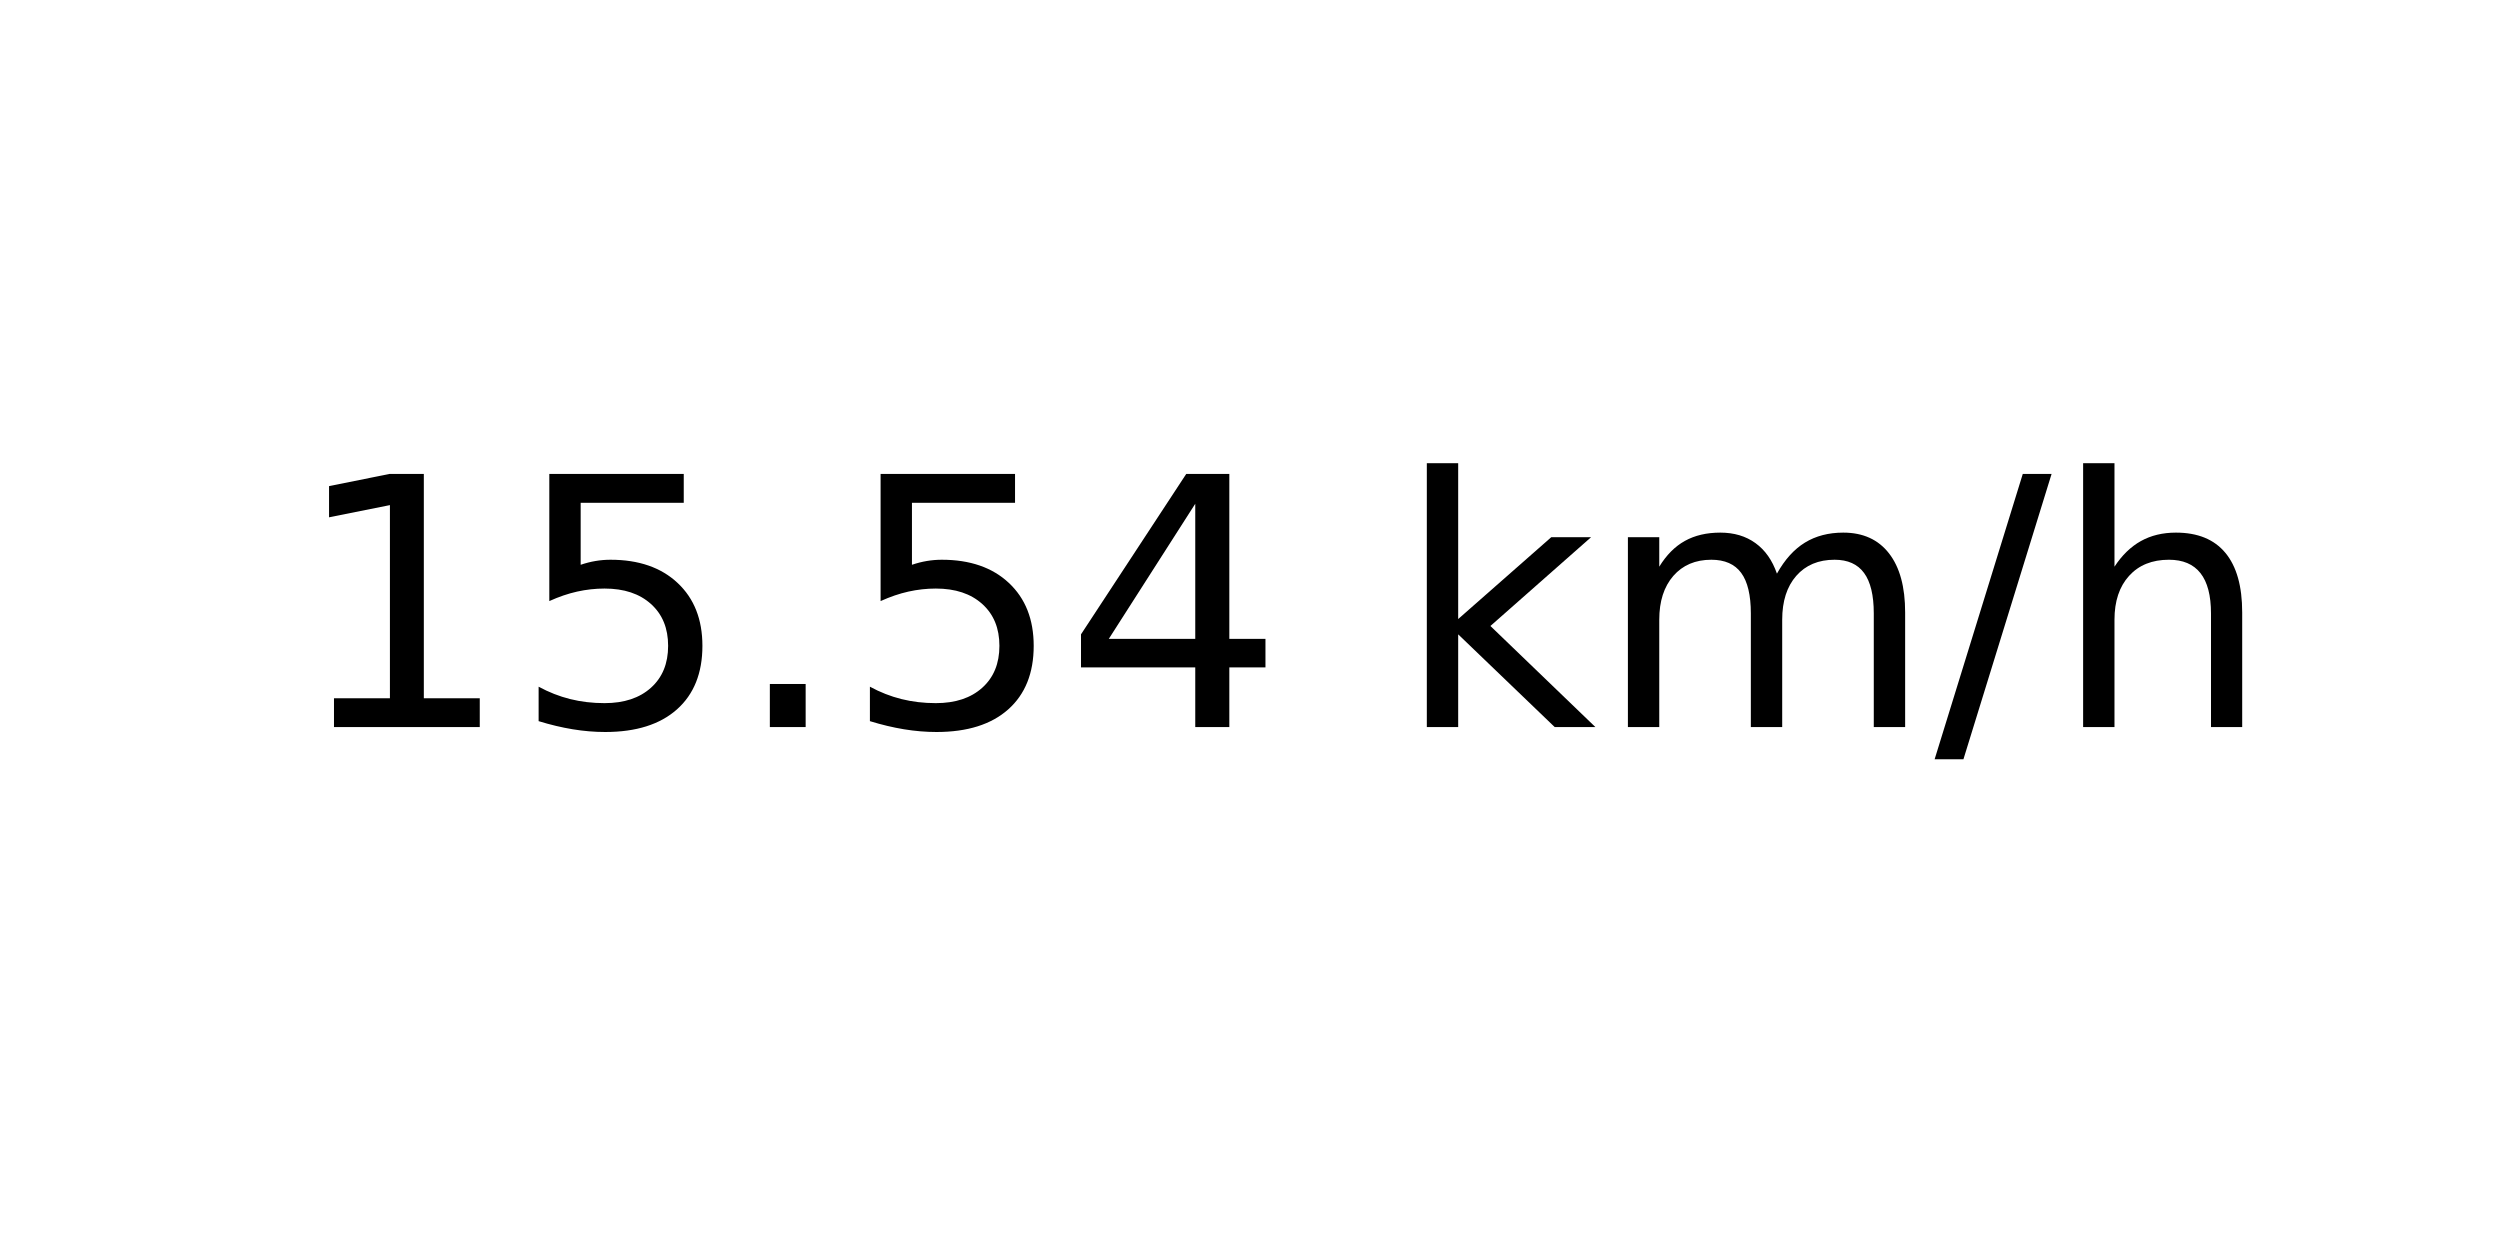
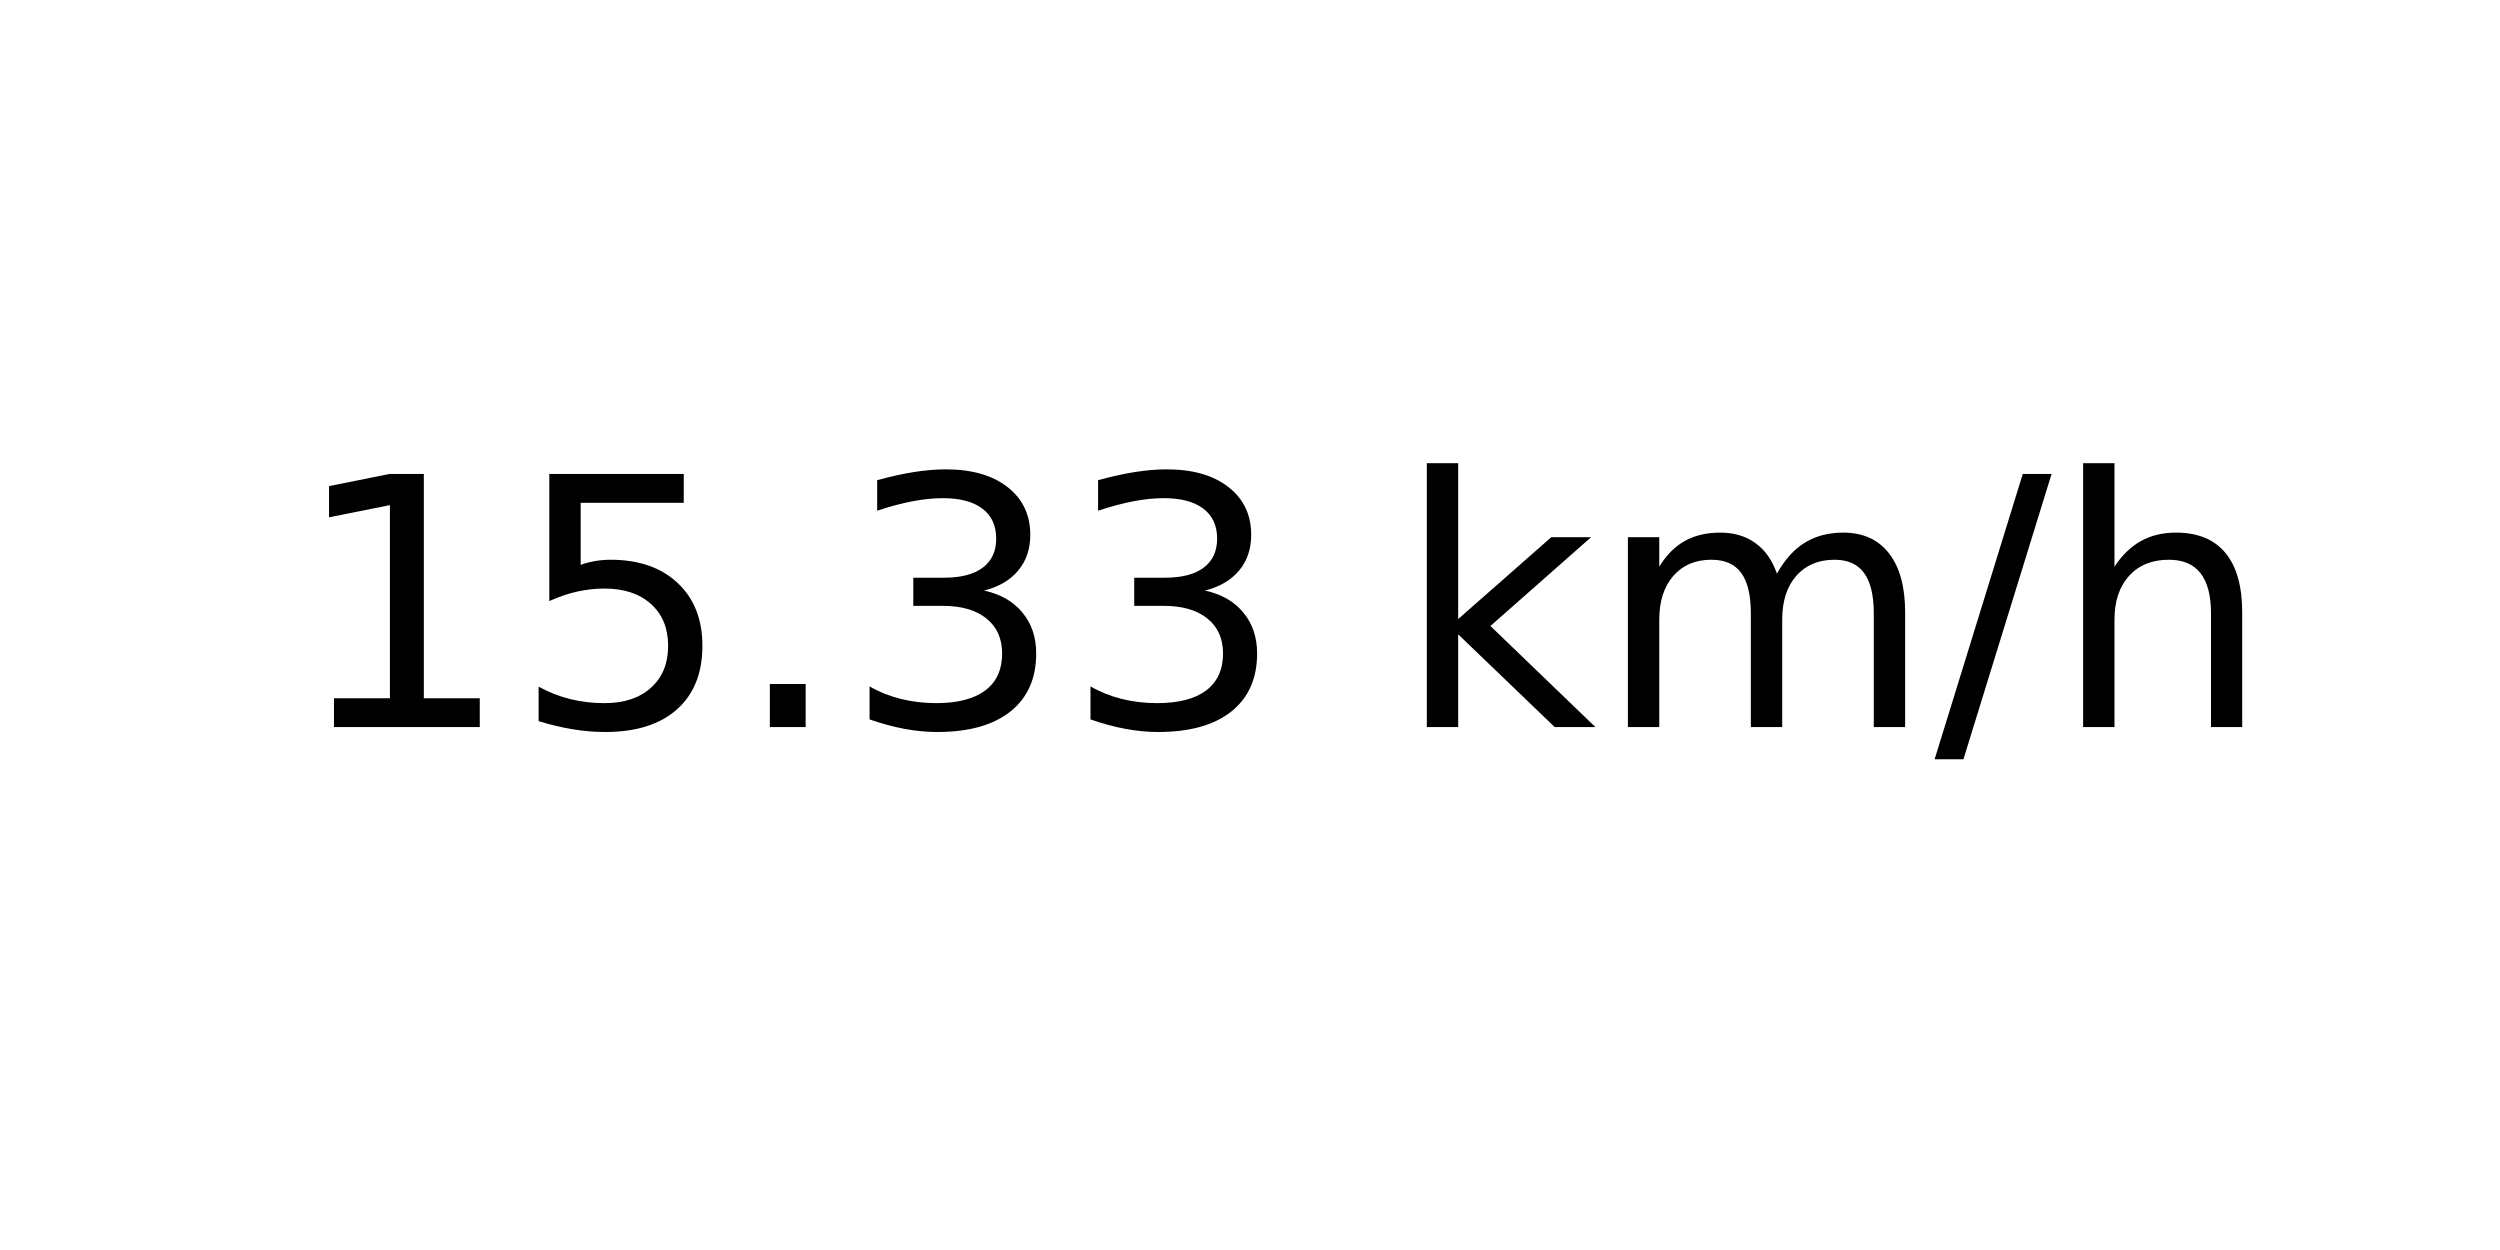
<svg xmlns="http://www.w3.org/2000/svg" xmlns:xlink="http://www.w3.org/1999/xlink" width="72pt" height="36pt" viewBox="0 0 72 36" version="1.1">
  <defs>
    <style type="text/css">*{stroke-linejoin: round; stroke-linecap: butt}</style>
  </defs>
  <g id="figure_1">
    <g id="axes_1">
      <g id="text_1">
        <g transform="translate(8.378125 20.93937) scale(0.1 -0.1)">
          <defs>
            <path id="DejaVuSans-31" d="M 794 531  L 1825 531  L 1825 4091  L 703 3866  L 703 4441  L 1819 4666  L 2450 4666  L 2450 531  L 3481 531  L 3481 0  L 794 0  L 794 531  z " transform="scale(0.015625)" />
            <path id="DejaVuSans-35" d="M 691 4666  L 3169 4666  L 3169 4134  L 1269 4134  L 1269 2991  Q 1406 3038 1543 3061  Q 1681 3084 1819 3084  Q 2600 3084 3056 2656  Q 3513 2228 3513 1497  Q 3513 744 3044 326  Q 2575 -91 1722 -91  Q 1428 -91 1123 -41  Q 819 9 494 109  L 494 744  Q 775 591 1075 516  Q 1375 441 1709 441  Q 2250 441 2565 725  Q 2881 1009 2881 1497  Q 2881 1984 2565 2268  Q 2250 2553 1709 2553  Q 1456 2553 1204 2497  Q 953 2441 691 2322  L 691 4666  z " transform="scale(0.015625)" />
            <path id="DejaVuSans-2e" d="M 684 794  L 1344 794  L 1344 0  L 684 0  L 684 794  z " transform="scale(0.015625)" />
-             <path id="DejaVuSans-34" d="M 2419 4116  L 825 1625  L 2419 1625  L 2419 4116  z M 2253 4666  L 3047 4666  L 3047 1625  L 3713 1625  L 3713 1100  L 3047 1100  L 3047 0  L 2419 0  L 2419 1100  L 313 1100  L 313 1709  L 2253 4666  z " transform="scale(0.015625)" />
+             <path id="DejaVuSans-33" d="M 2597 2516  Q 3050 2419 3304 2112  Q 3559 1806 3559 1356  Q 3559 666 3084 287  Q 2609 -91 1734 -91  Q 1441 -91 1130 -33  Q 819 25 488 141  L 488 750  Q 750 597 1062 519  Q 1375 441 1716 441  Q 2309 441 2620 675  Q 2931 909 2931 1356  Q 2931 1769 2642 2001  Q 2353 2234 1838 2234  L 1294 2234  L 1294 2753  L 1863 2753  Q 2328 2753 2575 2939  Q 2822 3125 2822 3475  Q 2822 3834 2567 4026  Q 2313 4219 1838 4219  Q 1578 4219 1281 4162  Q 984 4106 628 3988  L 628 4550  Q 988 4650 1302 4700  Q 1616 4750 1894 4750  Q 2613 4750 3031 4423  Q 3450 4097 3450 3541  Q 3450 3153 3228 2886  Q 3006 2619 2597 2516  z " transform="scale(0.015625)" />
            <path id="DejaVuSans-20" transform="scale(0.015625)" />
            <path id="DejaVuSans-6b" d="M 581 4863  L 1159 4863  L 1159 1991  L 2875 3500  L 3609 3500  L 1753 1863  L 3688 0  L 2938 0  L 1159 1709  L 1159 0  L 581 0  L 581 4863  z " transform="scale(0.015625)" />
            <path id="DejaVuSans-6d" d="M 3328 2828  Q 3544 3216 3844 3400  Q 4144 3584 4550 3584  Q 5097 3584 5394 3201  Q 5691 2819 5691 2113  L 5691 0  L 5113 0  L 5113 2094  Q 5113 2597 4934 2840  Q 4756 3084 4391 3084  Q 3944 3084 3684 2787  Q 3425 2491 3425 1978  L 3425 0  L 2847 0  L 2847 2094  Q 2847 2600 2669 2842  Q 2491 3084 2119 3084  Q 1678 3084 1418 2786  Q 1159 2488 1159 1978  L 1159 0  L 581 0  L 581 3500  L 1159 3500  L 1159 2956  Q 1356 3278 1631 3431  Q 1906 3584 2284 3584  Q 2666 3584 2933 3390  Q 3200 3197 3328 2828  z " transform="scale(0.015625)" />
            <path id="DejaVuSans-2f" d="M 1625 4666  L 2156 4666  L 531 -594  L 0 -594  L 1625 4666  z " transform="scale(0.015625)" />
            <path id="DejaVuSans-68" d="M 3513 2113  L 3513 0  L 2938 0  L 2938 2094  Q 2938 2591 2744 2837  Q 2550 3084 2163 3084  Q 1697 3084 1428 2787  Q 1159 2491 1159 1978  L 1159 0  L 581 0  L 581 4863  L 1159 4863  L 1159 2956  Q 1366 3272 1645 3428  Q 1925 3584 2291 3584  Q 2894 3584 3203 3211  Q 3513 2838 3513 2113  z " transform="scale(0.015625)" />
          </defs>
          <use xlink:href="#DejaVuSans-31" />
          <use xlink:href="#DejaVuSans-35" x="63.623" />
          <use xlink:href="#DejaVuSans-2e" x="127.246" />
-           <use xlink:href="#DejaVuSans-35" x="159.033" />
-           <use xlink:href="#DejaVuSans-34" x="222.656" />
+           <use xlink:href="#DejaVuSans-33" x="159.033" />
+           <use xlink:href="#DejaVuSans-33" x="222.656" />
          <use xlink:href="#DejaVuSans-20" x="286.279" />
          <use xlink:href="#DejaVuSans-6b" x="318.066" />
          <use xlink:href="#DejaVuSans-6d" x="375.977" />
          <use xlink:href="#DejaVuSans-2f" x="473.389" />
          <use xlink:href="#DejaVuSans-68" x="507.08" />
        </g>
      </g>
    </g>
  </g>
</svg>
